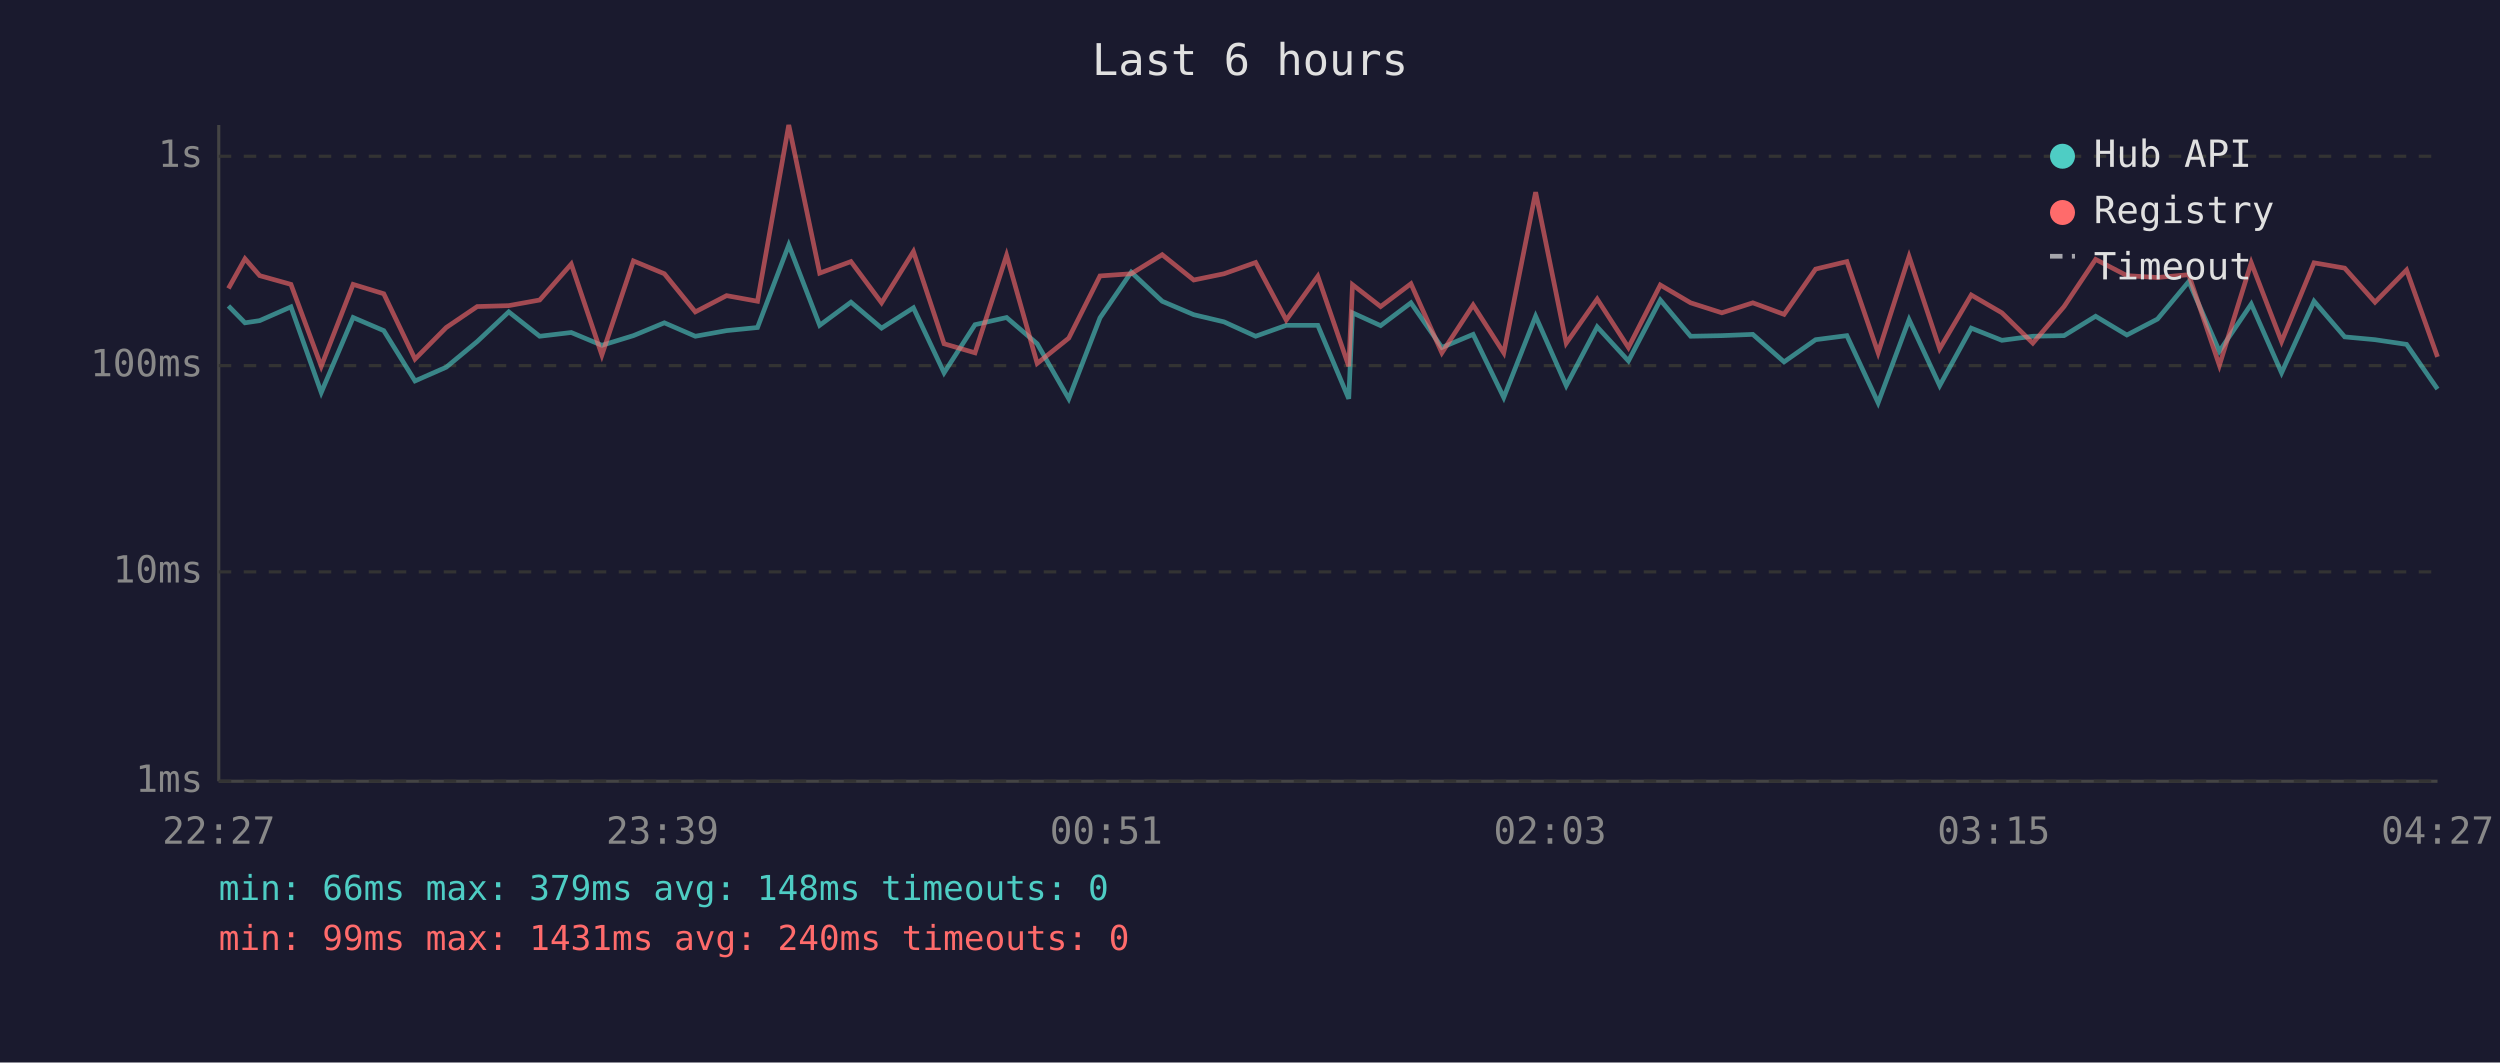
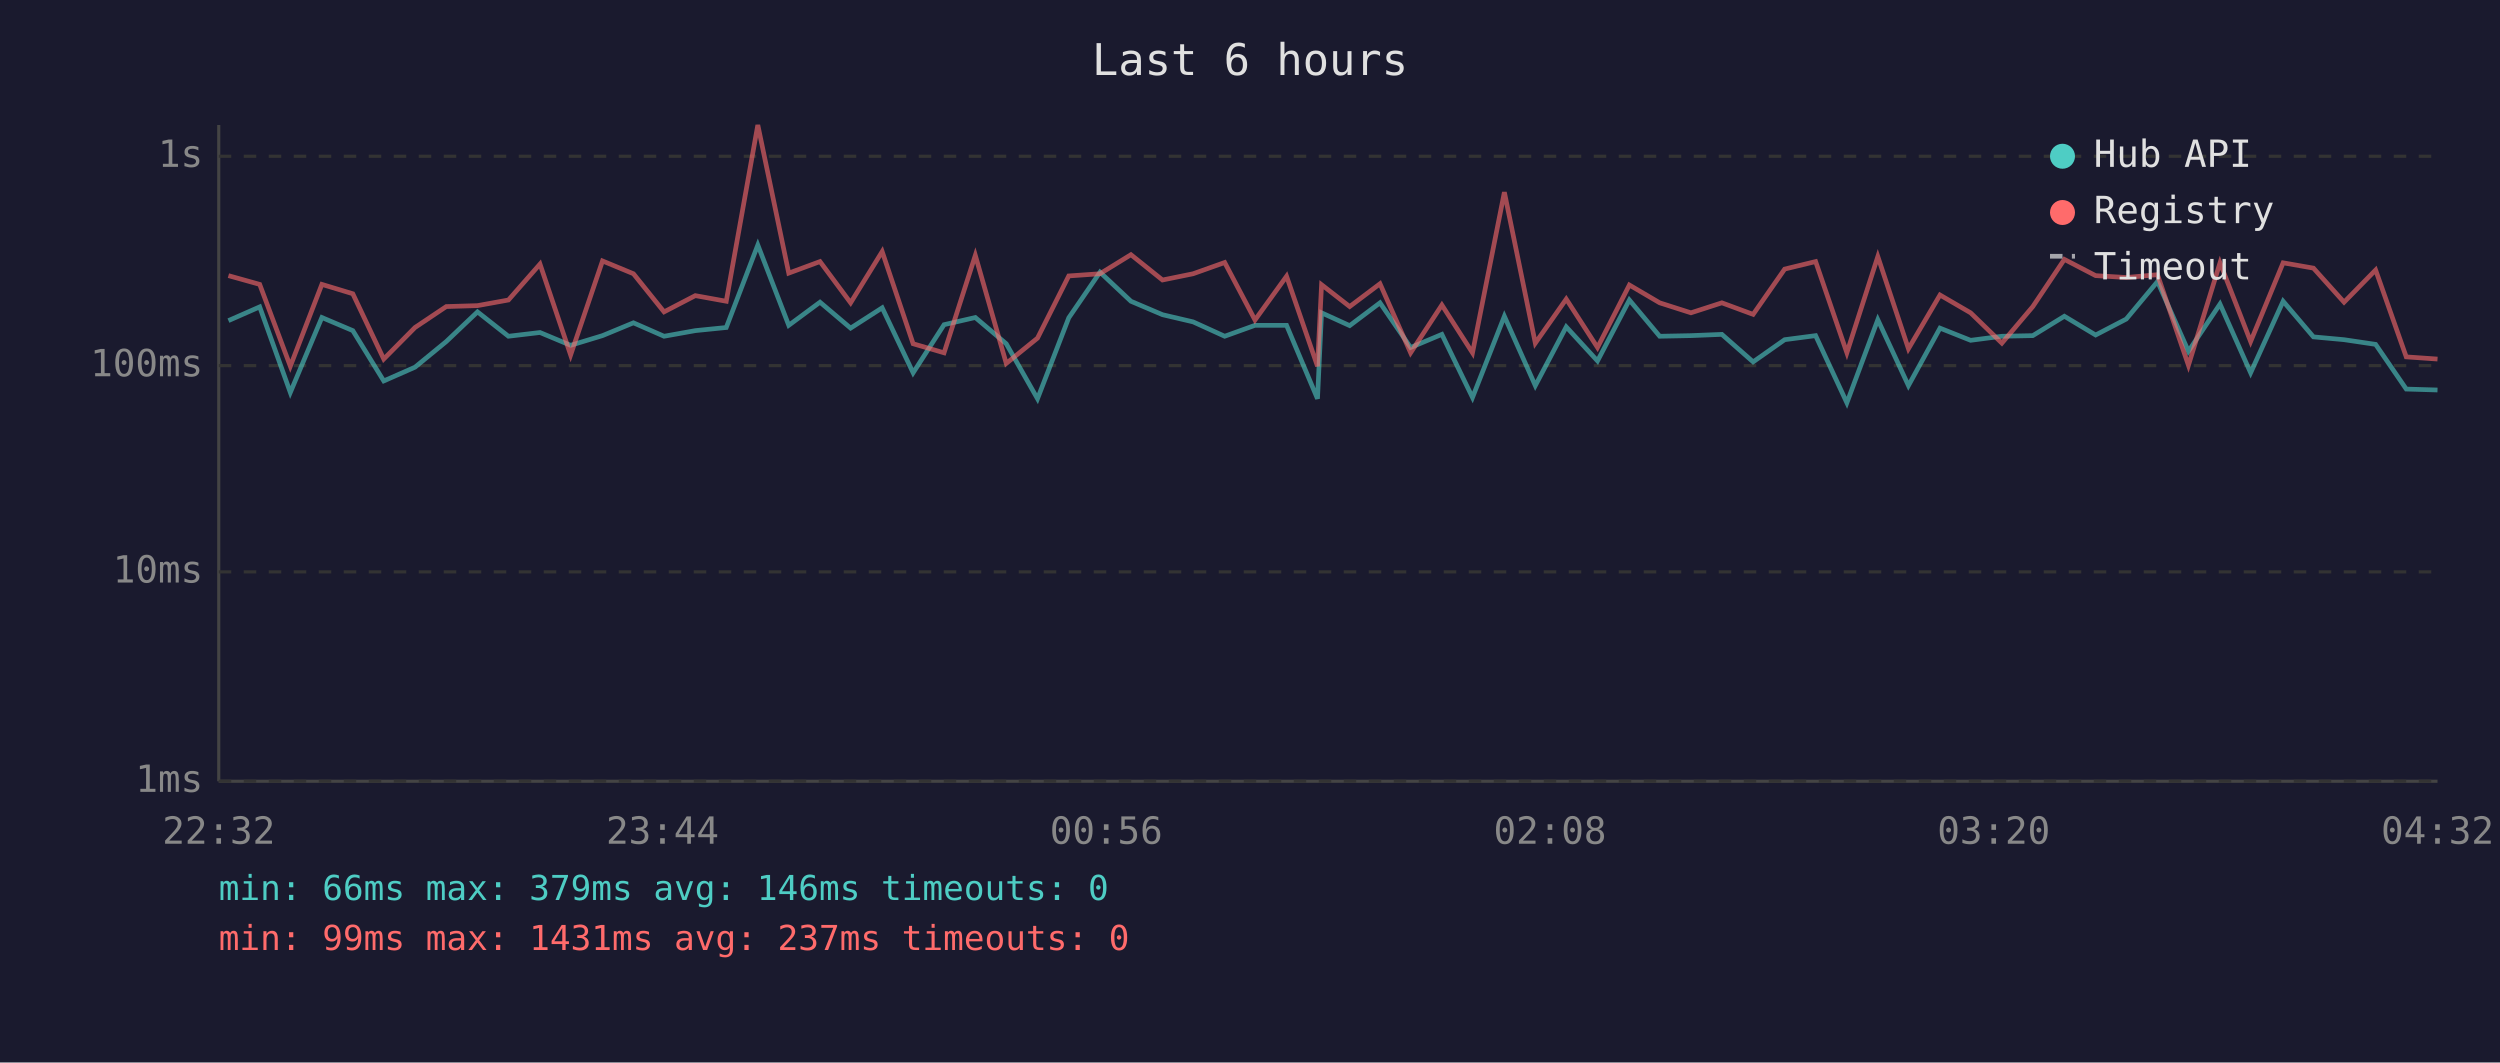
<svg xmlns="http://www.w3.org/2000/svg" viewBox="0 0 800 340" font-family="monospace" font-size="12">
  <rect width="800" height="340" fill="#1a1a2e" />
  <text x="400" y="24" fill="#e0e0e0" font-size="14" text-anchor="middle">Last 6 hours</text>
  <line x1="70" y1="40" x2="70" y2="250" stroke="#444" stroke-width="1" />
  <line x1="70" y1="250" x2="780" y2="250" stroke="#444" stroke-width="1" />
  <line x1="70" y1="250" x2="780" y2="250" stroke="#333" stroke-width="1" stroke-dasharray="4" />
  <text x="65" y="250" fill="#888" text-anchor="end" dominant-baseline="middle">1ms</text>
  <line x1="70" y1="183" x2="780" y2="183" stroke="#333" stroke-width="1" stroke-dasharray="4" />
  <text x="65" y="183" fill="#888" text-anchor="end" dominant-baseline="middle">10ms</text>
  <line x1="70" y1="117" x2="780" y2="117" stroke="#333" stroke-width="1" stroke-dasharray="4" />
  <text x="65" y="117" fill="#888" text-anchor="end" dominant-baseline="middle">100ms</text>
  <line x1="70" y1="50" x2="780" y2="50" stroke="#333" stroke-width="1" stroke-dasharray="4" />
  <text x="65" y="50" fill="#888" text-anchor="end" dominant-baseline="middle">1s</text>
-   <text x="70" y="270" fill="#888" text-anchor="middle">22:27</text>
-   <text x="212" y="270" fill="#888" text-anchor="middle">23:39</text>
-   <text x="354" y="270" fill="#888" text-anchor="middle">00:51</text>
-   <text x="496" y="270" fill="#888" text-anchor="middle">02:03</text>
-   <text x="638" y="270" fill="#888" text-anchor="middle">03:15</text>
-   <text x="780" y="270" fill="#888" text-anchor="middle">04:27</text>
-   <polyline points="73.1,97.9 78.4,103.3 83.1,102.6 93.1,98.2 102.8,125.6 113.0,101.6 122.8,105.8 132.8,121.9 142.8,117.5 152.7,109.3 162.8,99.8 172.7,107.6 182.8,106.4 192.6,110.5 202.7,107.4 212.6,103.3 222.5,107.6 232.5,105.8 242.4,104.8 252.4,78.4 262.3,104.1 272.3,96.7 282.1,105.0 292.3,98.5 302.1,119.3 312.0,103.9 322.1,101.6 331.9,110.0 342.0,127.6 352.0,101.7 362.0,87.1 371.9,96.4 382.0,100.7 391.7,103.0 401.8,107.6 411.6,104.1 421.7,104.1 431.6,127.6 432.8,100.1 441.8,104.2 451.5,96.9 461.4,111.2 471.4,107.0 481.2,127.2 491.4,101.2 501.2,123.4 511.1,104.6 521.1,115.5 531.3,96.0 541.0,107.6 551.0,107.4 560.9,107.0 570.9,115.8 581.0,108.7 591.0,107.4 601.0,128.9 610.9,102.3 620.7,123.4 630.8,105.0 640.6,108.9 650.5,107.6 660.5,107.4 670.6,101.2 680.6,107.2 690.4,102.1 700.4,90.1 710.2,112.4 720.4,97.3 730.1,119.3 740.5,96.4 750.3,107.8 760.0,108.7 770.1,110.2 780.0,124.5" fill="none" stroke="#4ecdc4" stroke-width="1.5" opacity="0.6" />
-   <polyline points="73.1,92.3 78.4,82.8 83.1,88.2 93.1,91.0 102.8,117.2 113.0,91.0 122.8,94.0 132.8,114.9 142.8,104.8 152.7,98.1 162.8,97.8 172.7,96.0 182.8,84.5 192.6,113.6 202.7,83.5 212.6,87.6 222.5,99.8 232.5,94.6 242.4,96.4 252.4,40.0 262.3,87.4 272.3,83.7 282.1,96.9 292.3,80.5 302.1,110.0 312.0,112.9 322.1,81.7 331.9,116.3 342.0,108.2 352.0,88.3 362.0,87.6 371.9,81.5 382.0,89.6 391.7,87.6 401.8,84.0 411.6,102.4 421.7,88.4 431.6,117.2 432.8,91.1 441.8,98.1 451.5,90.8 461.4,112.9 471.4,97.6 481.2,112.9 491.4,61.5 501.2,109.8 511.1,95.7 521.1,111.2 531.3,91.2 541.0,96.9 551.0,100.1 560.9,96.9 570.9,100.6 581.0,86.1 591.0,83.7 601.0,112.9 610.9,82.1 620.7,111.6 630.8,94.4 640.6,100.1 650.5,109.8 660.5,98.1 670.6,83.0 680.6,88.2 690.4,88.8 700.4,87.9 710.2,116.9 720.4,84.1 730.1,109.3 740.5,84.1 750.3,85.8 760.0,96.7 770.1,86.4 780.0,114.2" fill="none" stroke="#ff6b6b" stroke-width="1.5" opacity="0.6" />
+   <text x="70" y="270" fill="#888" text-anchor="middle">22:32</text>
+   <text x="212" y="270" fill="#888" text-anchor="middle">23:44</text>
+   <text x="354" y="270" fill="#888" text-anchor="middle">00:56</text>
+   <text x="496" y="270" fill="#888" text-anchor="middle">02:08</text>
+   <text x="638" y="270" fill="#888" text-anchor="middle">03:20</text>
+   <text x="780" y="270" fill="#888" text-anchor="middle">04:32</text>
+   <polyline points="73.1,102.6 83.1,98.2 92.9,125.6 103.0,101.6 112.9,105.8 122.8,121.9 132.8,117.5 142.8,109.3 152.8,99.8 162.7,107.6 172.8,106.4 182.6,110.5 192.8,107.4 202.7,103.3 212.5,107.6 222.5,105.8 232.4,104.8 242.5,78.4 252.4,104.1 262.4,96.7 272.2,105.0 282.3,98.5 292.2,119.3 302.1,103.9 312.1,101.6 322.0,110.0 332.0,127.6 342.0,101.7 352.0,87.1 361.9,96.4 372.0,100.7 381.8,103.0 391.9,107.6 401.6,104.1 411.7,104.1 421.6,127.6 422.9,100.1 431.9,104.2 441.6,96.9 451.4,111.2 461.4,107.0 471.2,127.2 481.4,101.2 491.3,123.4 501.2,104.6 511.2,115.5 521.4,96.0 531.1,107.6 541.1,107.4 551.0,107.0 561.0,115.8 571.1,108.7 581.0,107.4 591.0,128.9 600.9,102.3 610.7,123.4 620.8,105.0 630.6,108.9 640.6,107.6 650.5,107.4 660.6,101.2 670.6,107.2 680.4,102.1 690.4,90.1 700.3,112.4 710.4,97.3 720.2,119.3 730.6,96.4 740.3,107.8 750.1,108.7 760.2,110.2 770.0,124.5 780.0,124.8" fill="none" stroke="#4ecdc4" stroke-width="1.5" opacity="0.6" />
+   <polyline points="73.1,88.2 83.1,91.0 92.9,117.2 103.0,91.0 112.9,94.0 122.8,114.9 132.8,104.8 142.8,98.1 152.8,97.8 162.7,96.0 172.8,84.5 182.6,113.6 192.8,83.5 202.7,87.6 212.5,99.8 222.5,94.6 232.4,96.4 242.5,40.0 252.4,87.4 262.4,83.7 272.2,96.9 282.3,80.5 292.2,110.0 302.1,112.9 312.1,81.7 322.0,116.3 332.0,108.2 342.0,88.3 352.0,87.6 361.9,81.5 372.0,89.6 381.8,87.6 391.9,84.0 401.6,102.4 411.7,88.4 421.6,117.2 422.9,91.1 431.9,98.1 441.6,90.8 451.4,112.9 461.4,97.6 471.2,112.9 481.4,61.5 491.3,109.8 501.2,95.7 511.2,111.2 521.4,91.2 531.1,96.9 541.1,100.1 551.0,96.9 561.0,100.6 571.1,86.1 581.0,83.7 591.0,112.9 600.9,82.1 610.7,111.6 620.8,94.4 630.6,100.1 640.6,109.8 650.5,98.1 660.6,83.0 670.6,88.2 680.4,88.8 690.4,87.9 700.3,116.9 710.4,84.1 720.2,109.3 730.6,84.1 740.3,85.8 750.1,96.7 760.2,86.4 770.0,114.2 780.0,114.9" fill="none" stroke="#ff6b6b" stroke-width="1.5" opacity="0.6" />
  <circle cx="660" cy="50" r="4" fill="#4ecdc4" />
  <text x="670" y="50" fill="#e0e0e0" dominant-baseline="middle">Hub API</text>
  <circle cx="660" cy="68" r="4" fill="#ff6b6b" />
  <text x="670" y="68" fill="#e0e0e0" dominant-baseline="middle">Registry</text>
  <line x1="656" y1="82" x2="664" y2="82" stroke="#e0e0e0" stroke-width="1.5" stroke-dasharray="4,3" opacity="0.7" />
  <text x="670" y="86" fill="#e0e0e0" dominant-baseline="middle">Timeout</text>
-   <text x="70" y="288" fill="#4ecdc4" font-size="11">min: 66ms  max: 379ms  avg: 148ms  timeouts: 0</text>
-   <text x="70" y="304" fill="#ff6b6b" font-size="11">min: 99ms  max: 1431ms  avg: 240ms  timeouts: 0</text>
+   <text x="70" y="288" fill="#4ecdc4" font-size="11">min: 66ms  max: 379ms  avg: 146ms  timeouts: 0</text>
+   <text x="70" y="304" fill="#ff6b6b" font-size="11">min: 99ms  max: 1431ms  avg: 237ms  timeouts: 0</text>
</svg>
